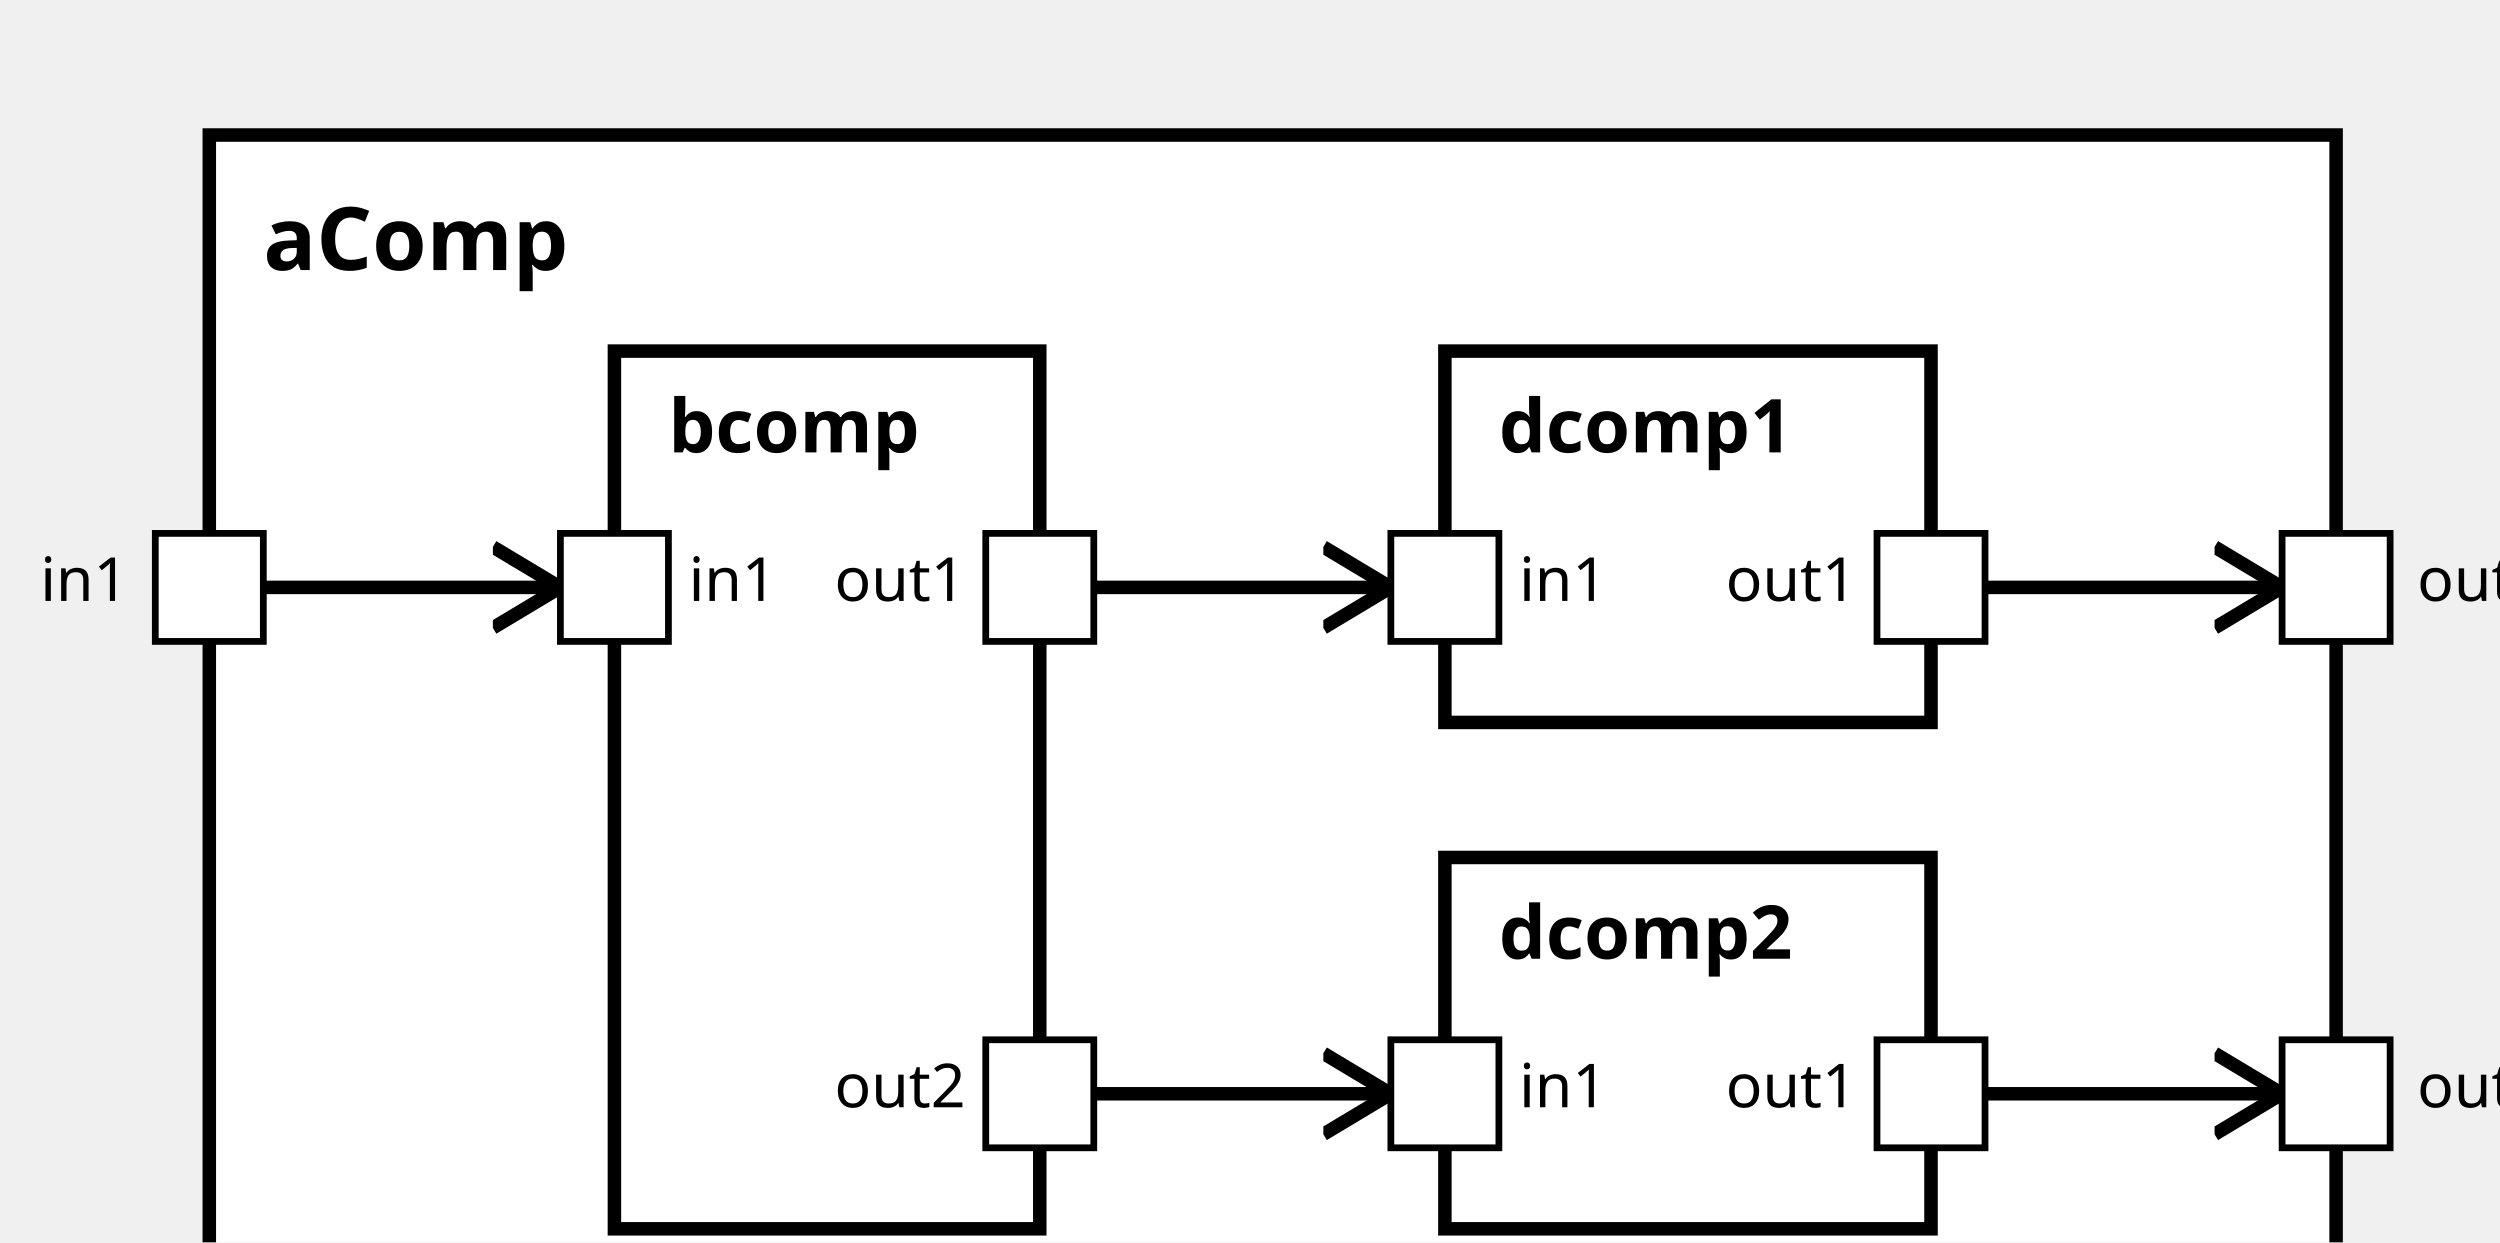
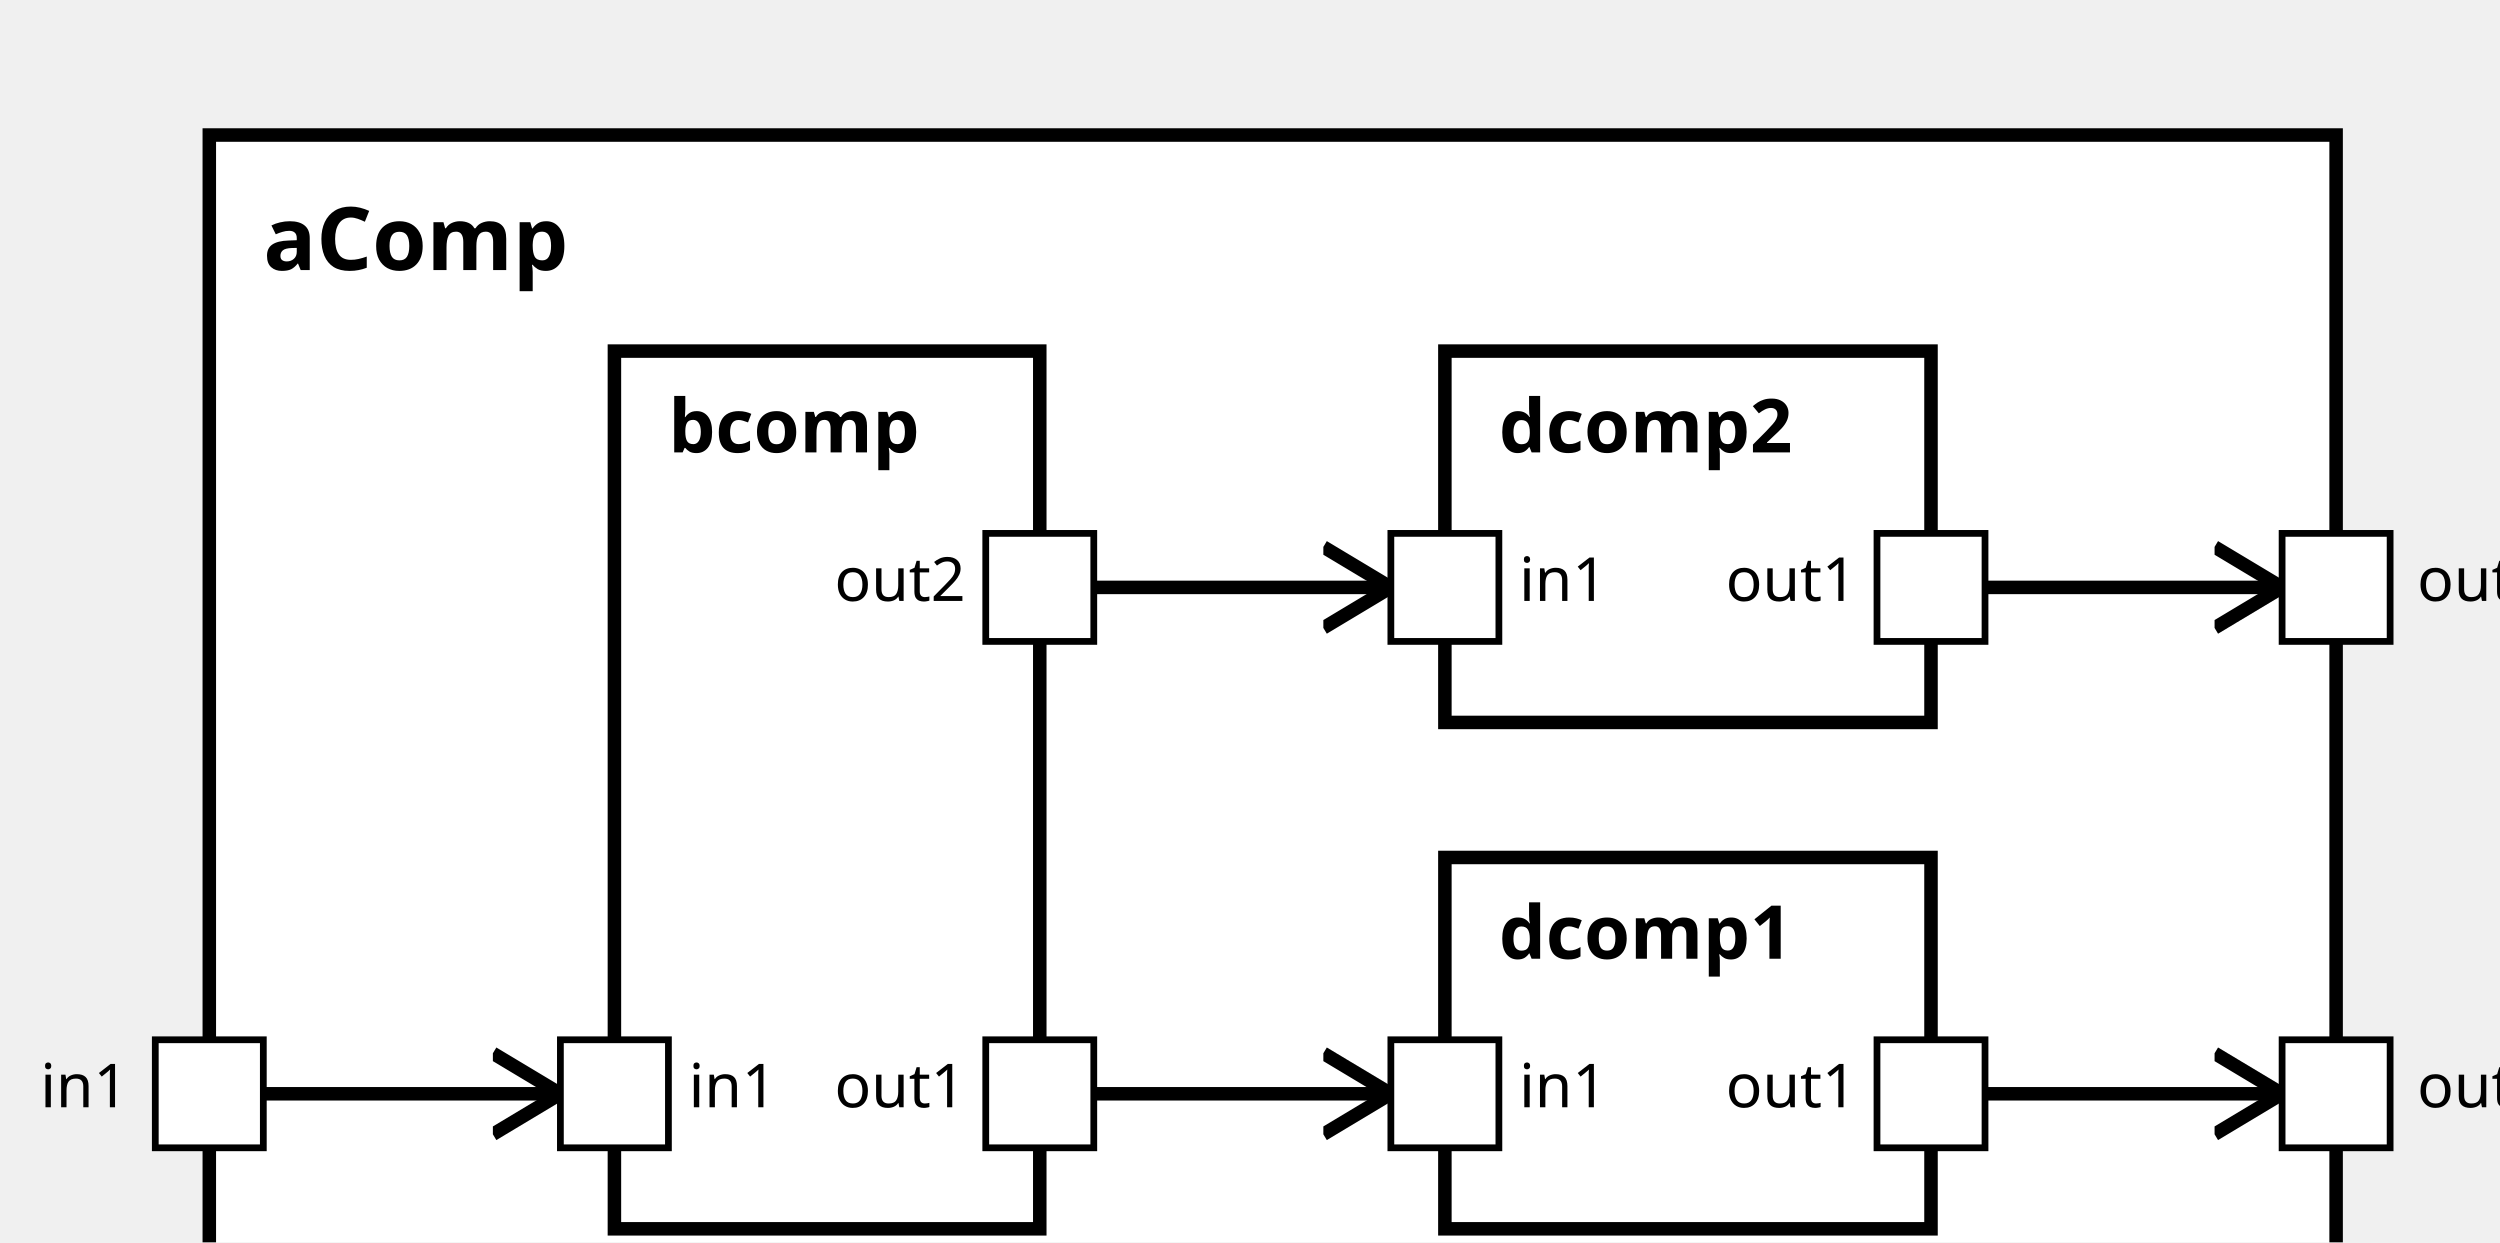
<svg xmlns="http://www.w3.org/2000/svg" xmlns:xlink="http://www.w3.org/1999/xlink" width="100%" height="100%" version="1.1">
  <svg version="1.1">
    <g transform="translate(31 20)">
-       <rect id="20" width="315" height="182" style="fill:white;stroke:black;stroke-width:2;fill-opacity:1.0;stroke-opacity:1.0" />
+       <rect id="21" width="315" height="182" style="fill:white;stroke:black;stroke-width:2;fill-opacity:1.0;stroke-opacity:1.0" />
      <text x="8" y="20" style="font-weight: bold" font-family="Verdana" font-size="13" fill="black">
            aComp
    </text>
    </g>
  </svg>
  <g transform="translate(91 52)">
-     <rect data-name="exampleBA.aComp.bcomp" id="21" width="63" height="130" style="fill:white;stroke:black;stroke-width:2;fill-opacity:1.0;stroke-opacity:1.0" />
+     <rect data-name="exampleBA.aComp.bcomp" id="23" width="63" height="130" style="fill:white;stroke:black;stroke-width:2;fill-opacity:1.0;stroke-opacity:1.0" />
    <text x="8" y="15" alignment-baseline="middle" style="font-weight: bold" font-family="Verdana" font-size="11" fill="black">
    bcomp
    </text>
  </g>
-   <g transform="translate(214 52)">
-     <rect data-name="exampleBA.aComp.dcomp1" id="22" width="72" height="55" style="fill:white;stroke:black;stroke-width:2;fill-opacity:1.0;stroke-opacity:1.0" />
+   <g transform="translate(214 127)">
+     <rect data-name="exampleBA.aComp.dcomp1" id="25" width="72" height="55" style="fill:white;stroke:black;stroke-width:2;fill-opacity:1.0;stroke-opacity:1.0" />
    <text x="8" y="15" alignment-baseline="middle" style="font-weight: bold" font-family="Verdana" font-size="11" fill="black">
    dcomp1
    </text>
  </g>
-   <g transform="translate(214 127)">
-     <rect data-name="exampleBA.aComp.dcomp2" id="23" width="72" height="55" style="fill:white;stroke:black;stroke-width:2;fill-opacity:1.0;stroke-opacity:1.0" />
+   <g transform="translate(214 52)">
+     <rect data-name="exampleBA.aComp.dcomp2" id="24" width="72" height="55" style="fill:white;stroke:black;stroke-width:2;fill-opacity:1.0;stroke-opacity:1.0" />
    <text x="8" y="15" alignment-baseline="middle" style="font-weight: bold" font-family="Verdana" font-size="11" fill="black">
    dcomp2
    </text>
  </g>
  <defs>
    <marker id="0,0,0" markerWidth="13" markerHeight="13" refX="5" refY="5" orient="auto">
      <polyline points="0,2 5,5 0,8" style="fill:none; stroke:rgb(0,0,0);                     stroke-width:1" />
    </marker>
  </defs>
+   <line stroke-linecap="square" x1="286" y1="162" x2="338" y2="162" style="stroke:rgb(0, 0,0);             stroke-width:2;                 marker-end: url(#0,0,0)             " />
  <line stroke-linecap="square" x1="286" y1="87" x2="338" y2="87" style="stroke:rgb(0, 0,0);             stroke-width:2;                 marker-end: url(#0,0,0)             " />
-   <line stroke-linecap="square" x1="286" y1="162" x2="338" y2="162" style="stroke:rgb(0, 0,0);             stroke-width:2;                 marker-end: url(#0,0,0)             " />
-   <line stroke-linecap="square" x1="31" y1="87" x2="83" y2="87" style="stroke:rgb(0, 0,0);             stroke-width:2;                 marker-end: url(#0,0,0)             " />
+   <line stroke-linecap="square" x1="31" y1="162" x2="83" y2="162" style="stroke:rgb(0, 0,0);             stroke-width:2;                 marker-end: url(#0,0,0)             " />
+   <line stroke-linecap="square" x1="154" y1="162" x2="206" y2="162" style="stroke:rgb(0, 0,0);             stroke-width:2;                 marker-end: url(#0,0,0)             " />
  <line stroke-linecap="square" x1="154" y1="87" x2="206" y2="87" style="stroke:rgb(0, 0,0);             stroke-width:2;                 marker-end: url(#0,0,0)             " />
-   <line stroke-linecap="square" x1="154" y1="162" x2="206" y2="162" style="stroke:rgb(0, 0,0);             stroke-width:2;                 marker-end: url(#0,0,0)             " />
  <defs>
    <rect id="port" x="0" y="0" width="16" height="16" style="fill:white;stroke:rgb(0,0,0);stroke-width:1;fill-opacity:1.0;stroke-opacity:1.0" />
  </defs>
-   <use x="23" y="79" xlink:href="#port" />
-   <text text-anchor="end" alignment-baseline="middle" x="19" y="89" transform="rotate(0,19,89)" style="font-weight: regular" font-family="Verdana" font-size="9" fill="black">
+   <use x="23" y="154" xlink:href="#port" />
+   <text text-anchor="end" alignment-baseline="middle" x="19" y="164" transform="rotate(0,19,164)" style="font-weight: regular" font-family="Verdana" font-size="9" fill="black">
in1
+ </text>
+   <use x="338" y="154" xlink:href="#port" />
+   <text text-anchor="start" alignment-baseline="middle" x="358" y="164" transform="rotate(0,358,164)" style="font-weight: regular" font-family="Verdana" font-size="9" fill="black">
+ out1
</text>
  <use x="338" y="79" xlink:href="#port" />
  <text text-anchor="start" alignment-baseline="middle" x="358" y="89" transform="rotate(0,358,89)" style="font-weight: regular" font-family="Verdana" font-size="9" fill="black">
- out1
- </text>
-   <use x="338" y="154" xlink:href="#port" />
-   <text text-anchor="start" alignment-baseline="middle" x="358" y="164" transform="rotate(0,358,164)" style="font-weight: regular" font-family="Verdana" font-size="9" fill="black">
out2
</text>
-   <use x="83" y="79" xlink:href="#port" />
-   <text text-anchor="start" alignment-baseline="middle" x="102" y="89" transform="rotate(0,102,89)" style="font-weight: regular" font-family="Verdana" font-size="9" fill="black">
+   <use x="83" y="154" xlink:href="#port" />
+   <text text-anchor="start" alignment-baseline="middle" x="102" y="164" transform="rotate(0,102,164)" style="font-weight: regular" font-family="Verdana" font-size="9" fill="black">
in1
+ </text>
+   <use x="146" y="154" xlink:href="#port" />
+   <text text-anchor="end" alignment-baseline="middle" x="143" y="164" transform="rotate(0,143,164)" style="font-weight: regular" font-family="Verdana" font-size="9" fill="black">
+ out1
</text>
  <use x="146" y="79" xlink:href="#port" />
  <text text-anchor="end" alignment-baseline="middle" x="143" y="89" transform="rotate(0,143,89)" style="font-weight: regular" font-family="Verdana" font-size="9" fill="black">
+ out2
+ </text>
+   <use x="206" y="154" xlink:href="#port" />
+   <text text-anchor="start" alignment-baseline="middle" x="225" y="164" transform="rotate(0,225,164)" style="font-weight: regular" font-family="Verdana" font-size="9" fill="black">
+ in1
+ </text>
+   <use x="278" y="154" xlink:href="#port" />
+   <text text-anchor="end" alignment-baseline="middle" x="275" y="164" transform="rotate(0,275,164)" style="font-weight: regular" font-family="Verdana" font-size="9" fill="black">
out1
- </text>
-   <use x="146" y="154" xlink:href="#port" />
-   <text text-anchor="end" alignment-baseline="middle" x="143" y="164" transform="rotate(0,143,164)" style="font-weight: regular" font-family="Verdana" font-size="9" fill="black">
- out2
</text>
  <use x="206" y="79" xlink:href="#port" />
  <text text-anchor="start" alignment-baseline="middle" x="225" y="89" transform="rotate(0,225,89)" style="font-weight: regular" font-family="Verdana" font-size="9" fill="black">
in1
</text>
  <use x="278" y="79" xlink:href="#port" />
  <text text-anchor="end" alignment-baseline="middle" x="275" y="89" transform="rotate(0,275,89)" style="font-weight: regular" font-family="Verdana" font-size="9" fill="black">
out1
</text>
-   <use x="206" y="154" xlink:href="#port" />
-   <text text-anchor="start" alignment-baseline="middle" x="225" y="164" transform="rotate(0,225,164)" style="font-weight: regular" font-family="Verdana" font-size="9" fill="black">
- in1
- </text>
-   <use x="278" y="154" xlink:href="#port" />
-   <text text-anchor="end" alignment-baseline="middle" x="275" y="164" transform="rotate(0,275,164)" style="font-weight: regular" font-family="Verdana" font-size="9" fill="black">
- out1
- </text>
</svg>
